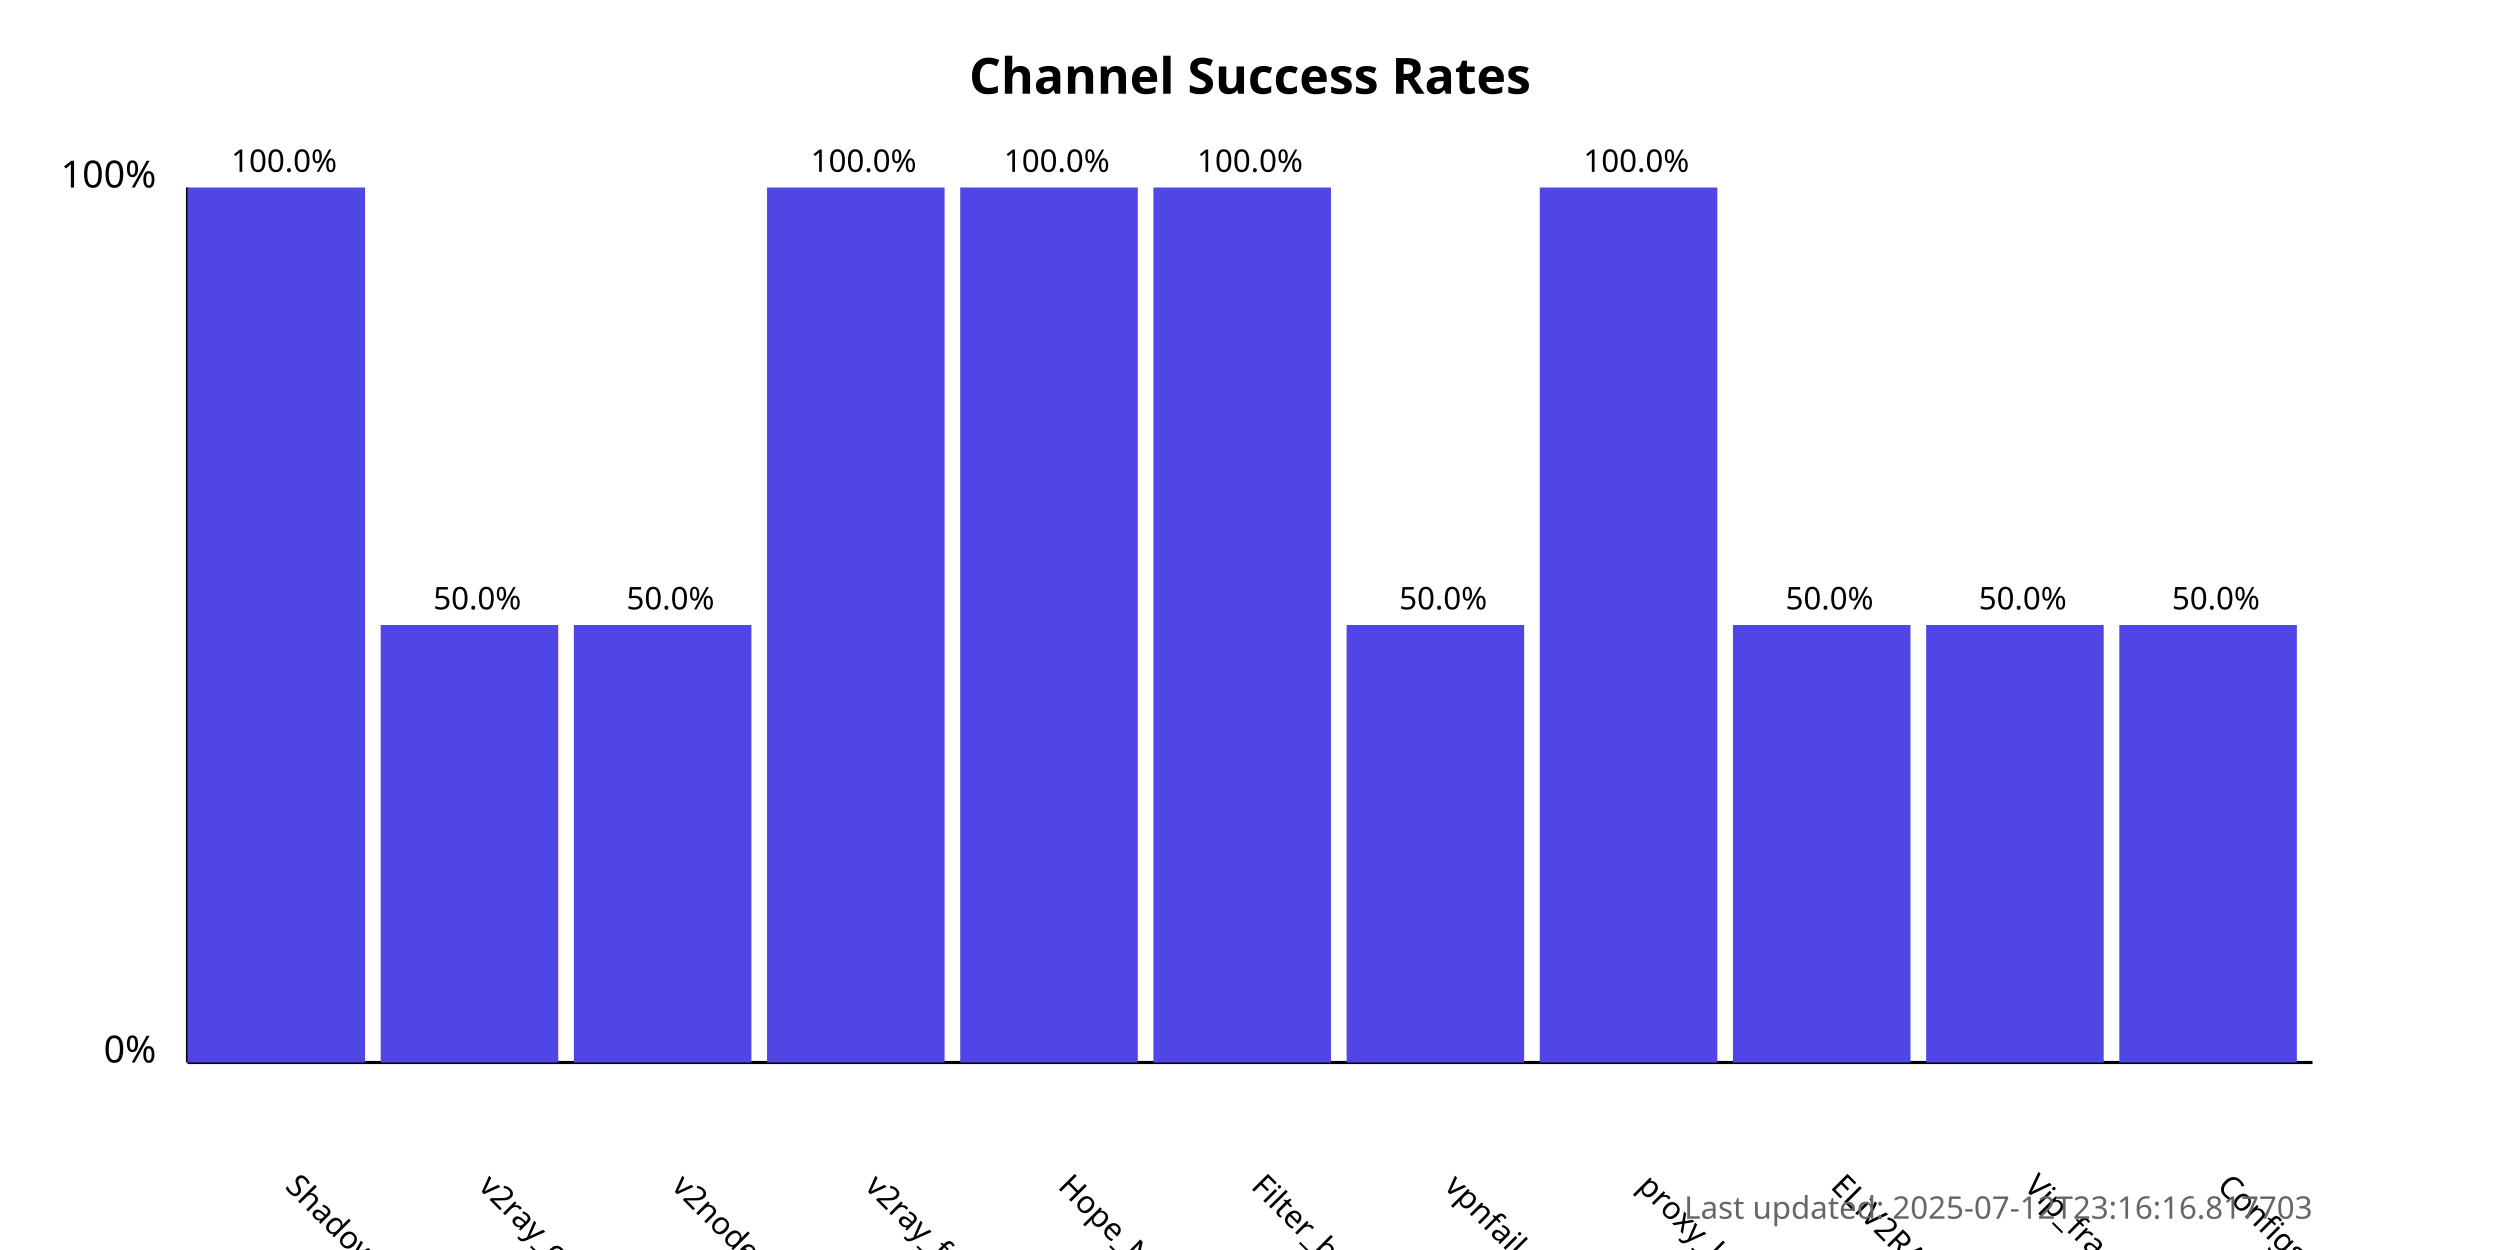
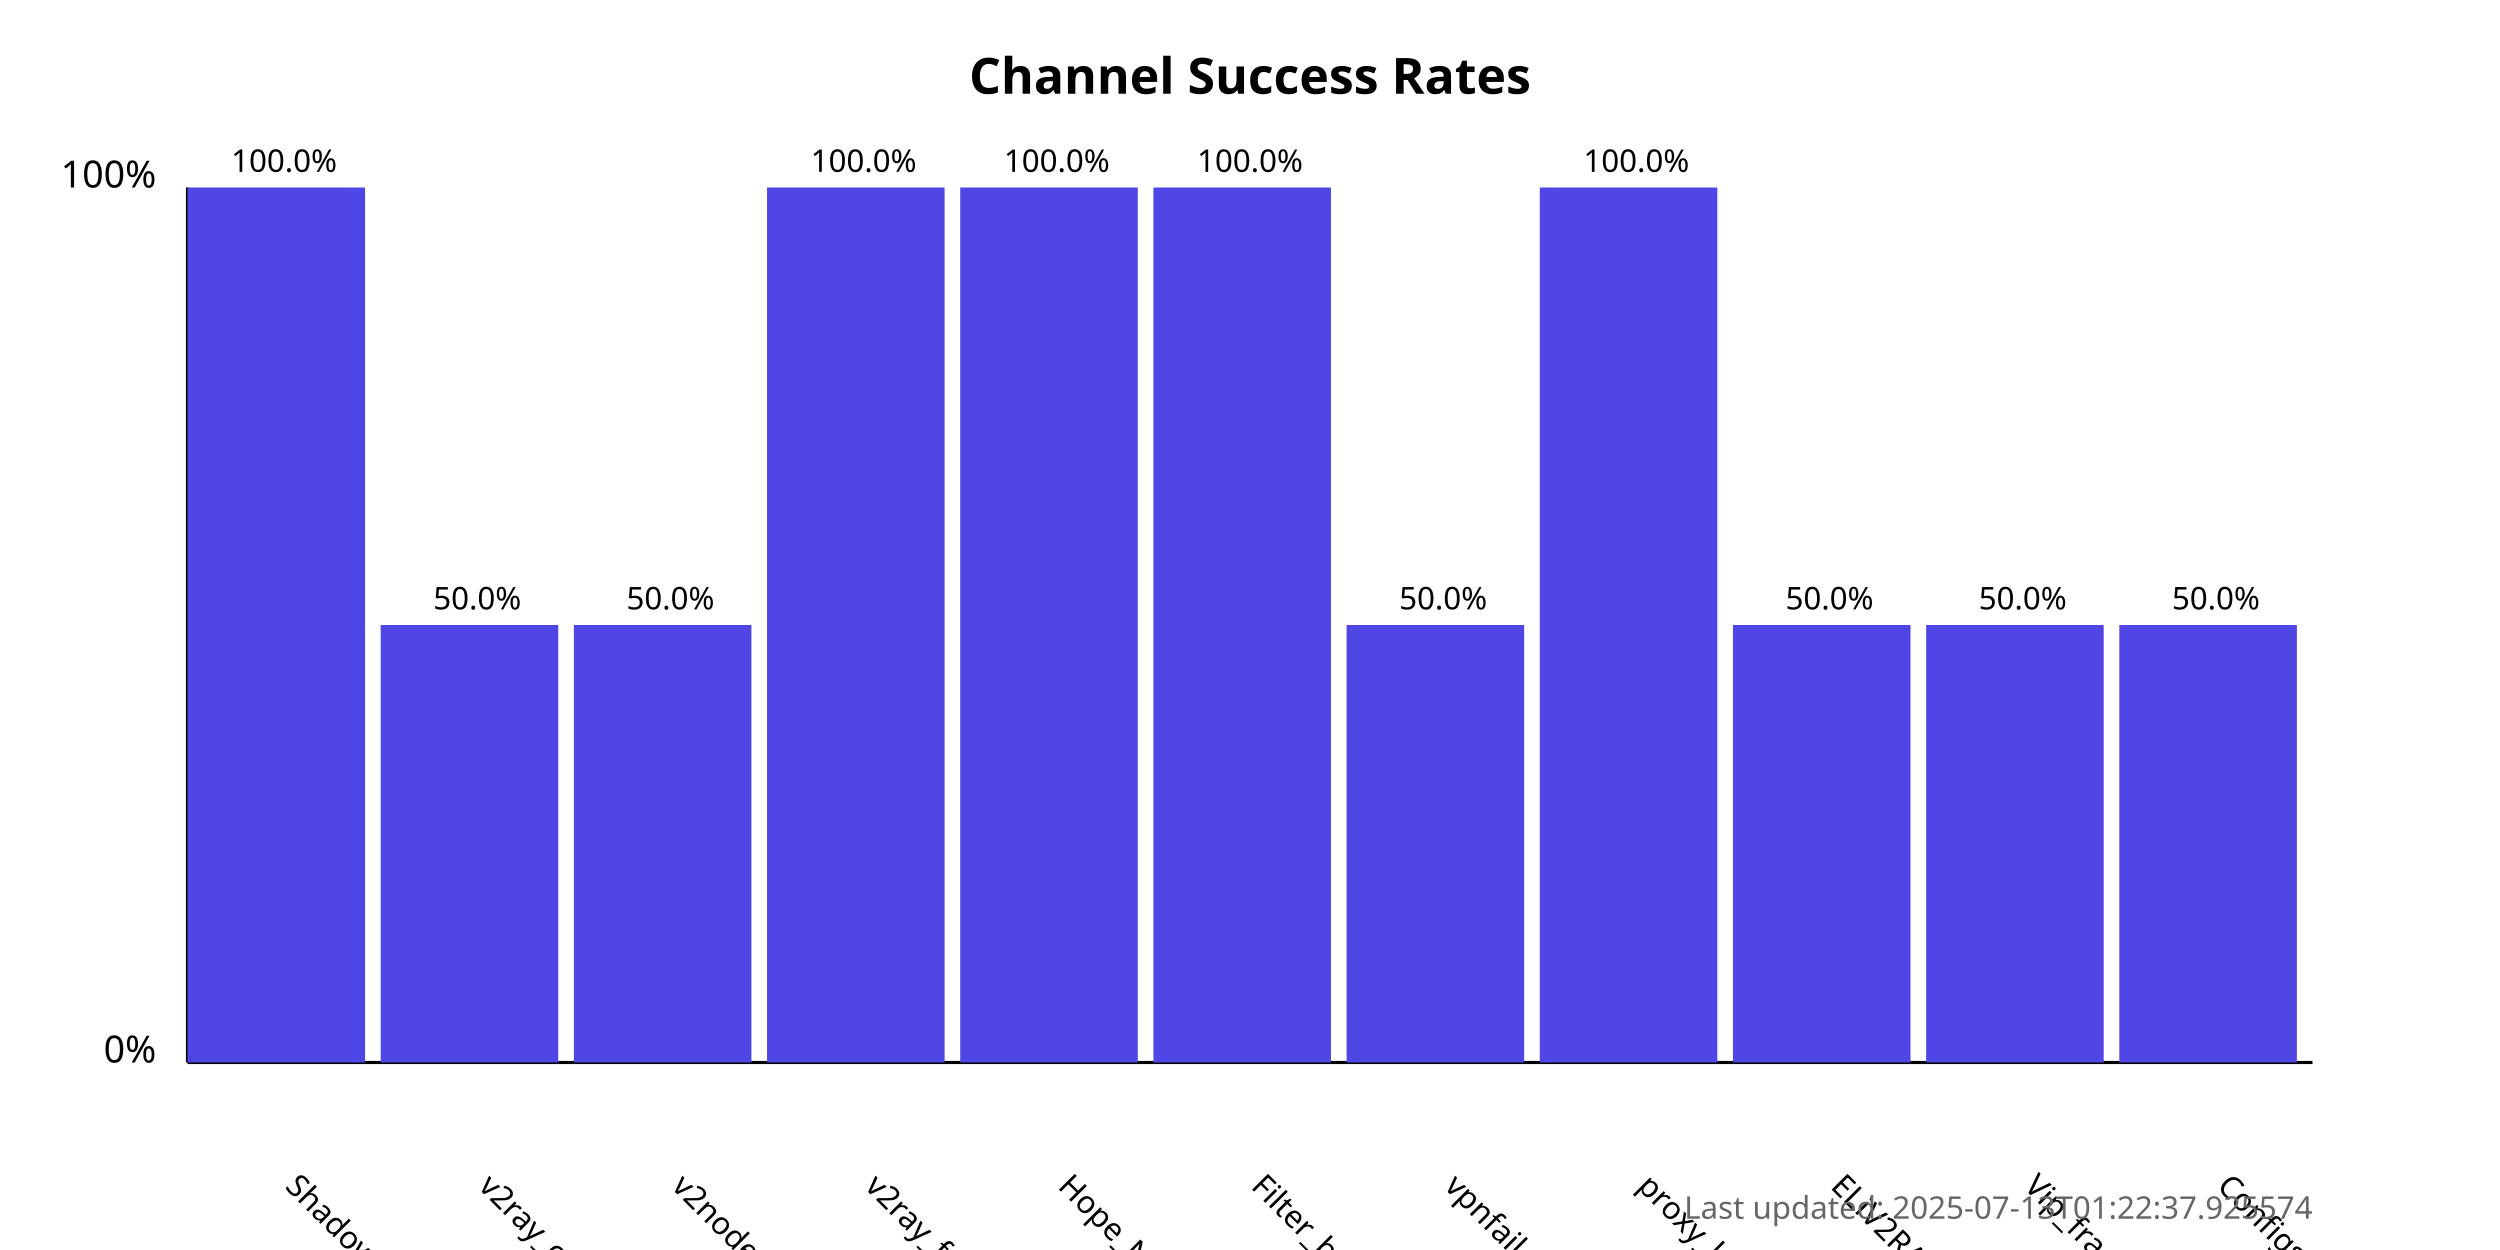
<svg xmlns="http://www.w3.org/2000/svg" width="800" height="400">
  <style>
            .chart-title { font: bold 16px sans-serif; }
            .axis-label { font: 12px sans-serif; }
            .tick-label { font: 10px sans-serif; }
            .bar { fill: #4f46e5; }
            .bar:hover { fill: #6366f1; }
            .timestamp { font: 10px sans-serif; fill: #666; }
        </style>
  <text x="400.0" y="30" text-anchor="middle" class="chart-title">
            Channel Success Rates
        </text>
  <line x1="60" y1="340" x2="60" y2="60" stroke="black" stroke-width="1" />
  <line x1="60" y1="340" x2="740" y2="340" stroke="black" stroke-width="1" />
  <text x="50" y="340" text-anchor="end" class="axis-label">0%</text>
  <text x="50" y="60" text-anchor="end" class="axis-label">100%</text>
  <g>
    <rect x="60" y="60.0" width="56.818" height="280.0" class="bar" />
    <text x="90.909" y="380" transform="rotate(45, 90.90909, 380)" text-anchor="start" class="tick-label">
                ShadowProxy66
            </text>
    <text x="90.909" y="55.0" text-anchor="middle" class="tick-label">
                100.0%
            </text>
  </g>
  <g>
    <rect x="121.818" y="200.0" width="56.818" height="140.0" class="bar" />
    <text x="152.727" y="380" transform="rotate(45, 152.7273, 380)" text-anchor="start" class="tick-label">
                v2ray_configs_pool
            </text>
    <text x="152.727" y="195.0" text-anchor="middle" class="tick-label">
                50.0%
            </text>
  </g>
  <g>
    <rect x="183.636" y="200.0" width="56.818" height="140.0" class="bar" />
    <text x="214.545" y="380" transform="rotate(45, 214.5455, 380)" text-anchor="start" class="tick-label">
                v2nodes
            </text>
    <text x="214.545" y="195.0" text-anchor="middle" class="tick-label">
                50.0%
            </text>
  </g>
  <g>
    <rect x="245.455" y="60.0" width="56.818" height="280.0" class="bar" />
    <text x="276.364" y="380" transform="rotate(45, 276.3636, 380)" text-anchor="start" class="tick-label">
                v2ray_free_conf
            </text>
    <text x="276.364" y="55.0" text-anchor="middle" class="tick-label">
                100.0%
            </text>
  </g>
  <g>
    <rect x="307.273" y="60.0" width="56.818" height="280.0" class="bar" />
    <text x="338.182" y="380" transform="rotate(45, 338.1818, 380)" text-anchor="start" class="tick-label">
                Hope_Net
            </text>
    <text x="338.182" y="55.0" text-anchor="middle" class="tick-label">
                100.0%
            </text>
  </g>
  <g>
    <rect x="369.091" y="60.0" width="56.818" height="280.0" class="bar" />
    <text x="400.0" y="380" transform="rotate(45, 400.0, 380)" text-anchor="start" class="tick-label">
                Filter_breaker
            </text>
    <text x="400.0" y="55.0" text-anchor="middle" class="tick-label">
                100.0%
            </text>
  </g>
  <g>
    <rect x="430.909" y="200.0" width="56.818" height="140.0" class="bar" />
    <text x="461.818" y="380" transform="rotate(45, 461.8182, 380)" text-anchor="start" class="tick-label">
                vpnfail_vless
            </text>
    <text x="461.818" y="195.0" text-anchor="middle" class="tick-label">
                50.0%
            </text>
  </g>
  <g>
    <rect x="492.727" y="60.0" width="56.818" height="280.0" class="bar" />
    <text x="523.636" y="380" transform="rotate(45, 523.6364, 380)" text-anchor="start" class="tick-label">
                proxy_kafee
            </text>
    <text x="523.636" y="55.0" text-anchor="middle" class="tick-label">
                100.0%
            </text>
  </g>
  <g>
    <rect x="554.545" y="200.0" width="56.818" height="140.0" class="bar" />
    <text x="585.455" y="380" transform="rotate(45, 585.4545, 380)" text-anchor="start" class="tick-label">
                ELiV2RAY
            </text>
    <text x="585.455" y="195.0" text-anchor="middle" class="tick-label">
                50.0%
            </text>
  </g>
  <g>
    <rect x="616.364" y="200.0" width="56.818" height="140.0" class="bar" />
    <text x="647.273" y="380" transform="rotate(45, 647.2727, 380)" text-anchor="start" class="tick-label">
                Vip_fragment_v2ray
            </text>
    <text x="647.273" y="195.0" text-anchor="middle" class="tick-label">
                50.0%
            </text>
  </g>
  <g>
    <rect x="678.182" y="200.0" width="56.818" height="140.0" class="bar" />
    <text x="709.091" y="380" transform="rotate(45, 709.0909, 380)" text-anchor="start" class="tick-label">
                ConfigsHubPlus
            </text>
    <text x="709.091" y="195.0" text-anchor="middle" class="tick-label">
                50.0%
            </text>
  </g>
  <text x="740" y="390" text-anchor="end" class="timestamp">
-             Last updated: 2025-07-12T23:16:16.817703
+             Last updated: 2025-07-13T01:22:37.925574
        </text>
</svg>
